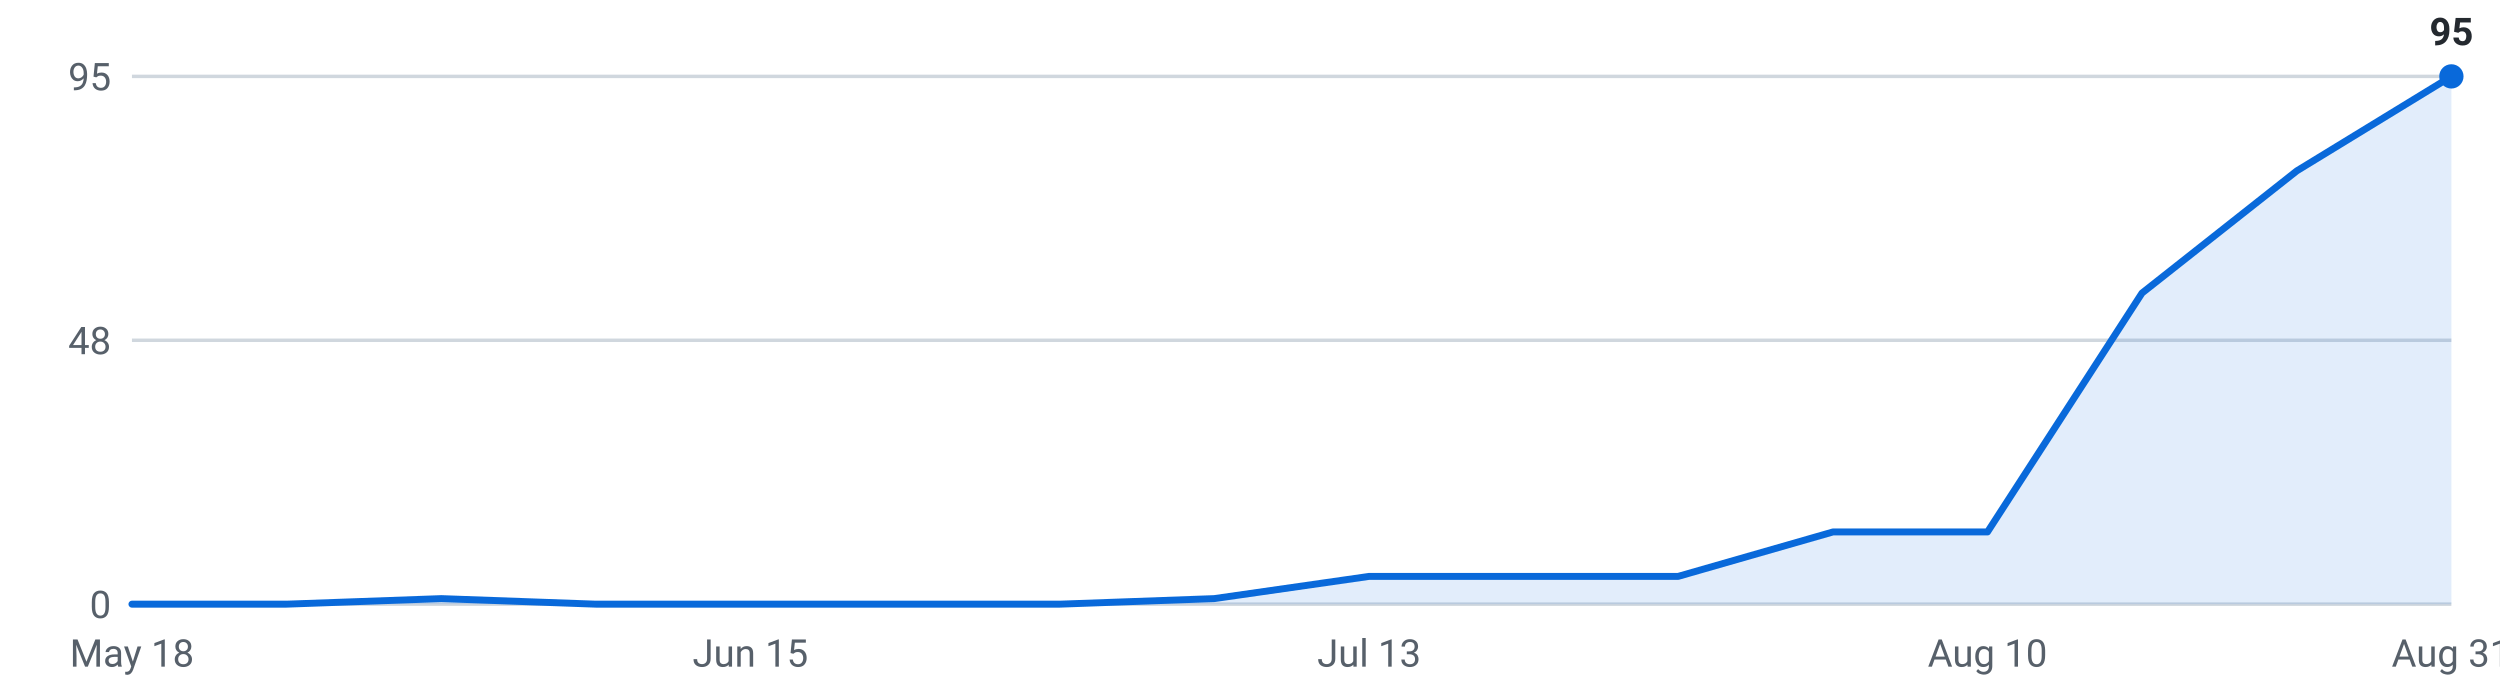
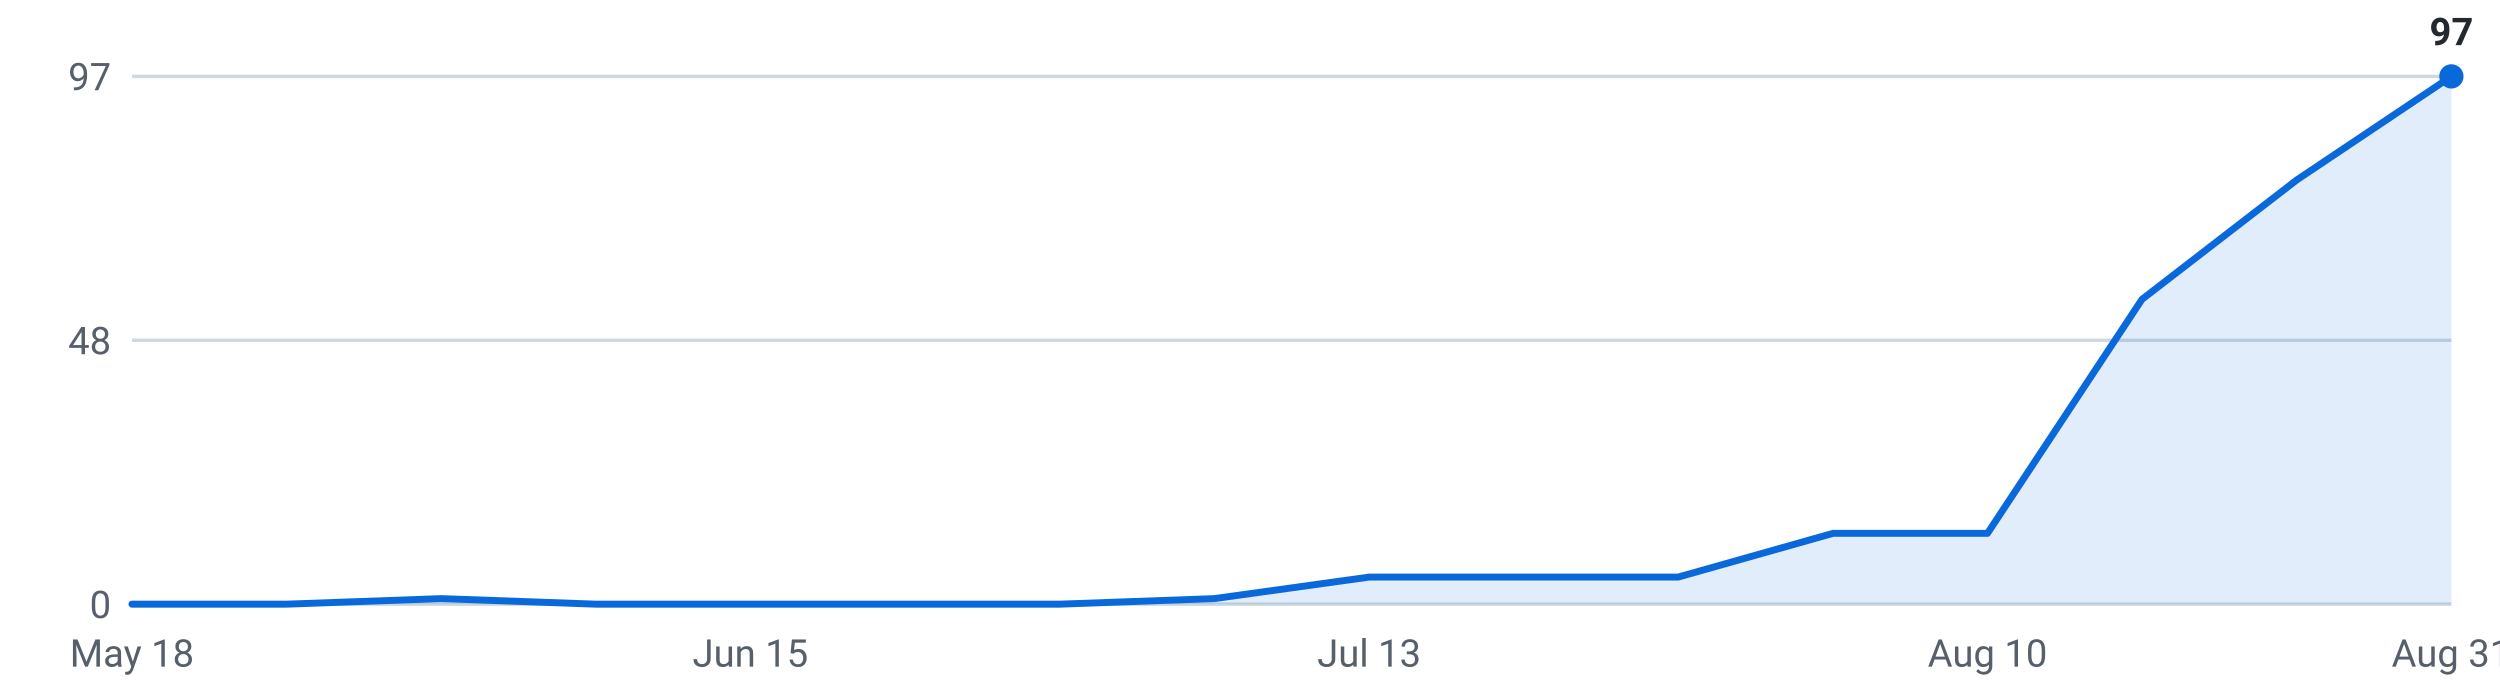
<svg xmlns="http://www.w3.org/2000/svg" viewBox="0 0 720 200" width="720" height="200" role="img" aria-label="Internships posted per week, last 16 weeks">
  <g font-family="-apple-system,Segoe UI,Roboto,sans-serif" font-size="11">
    <line x1="38" y1="174.0" x2="706" y2="174.0" stroke="#d0d7de" stroke-width="1" />
    <text x="32" y="178.0" text-anchor="end" fill="#57606a">0</text>
    <line x1="38" y1="98.0" x2="706" y2="98.0" stroke="#d0d7de" stroke-width="1" />
    <text x="32" y="102.0" text-anchor="end" fill="#57606a">48</text>
    <line x1="38" y1="22.0" x2="706" y2="22.0" stroke="#d0d7de" stroke-width="1" />
-     <text x="32" y="26.0" text-anchor="end" fill="#57606a">95</text>
-     <path d="M38.0,174 L38.0,174.0 L82.5,174.0 L127.1,172.4 L171.6,174.0 L216.1,174.0 L260.7,174.0 L305.2,174.0 L349.7,172.4 L394.3,166.0 L438.8,166.0 L483.3,166.0 L527.9,153.2 L572.4,153.2 L616.9,84.4 L661.5,49.2 L706.0,22.0 L706.0,174 Z" fill="#0969da" fill-opacity="0.12" />
-     <polyline points="38.0,174.0 82.5,174.0 127.1,172.4 171.6,174.0 216.1,174.0 260.7,174.0 305.2,174.0 349.7,172.4 394.3,166.0 438.8,166.0 483.3,166.0 527.9,153.2 572.4,153.2 616.9,84.4 661.5,49.2 706.0,22.0" fill="none" stroke="#0969da" stroke-width="2" stroke-linejoin="round" stroke-linecap="round" />
+     <text x="32" y="26.0" text-anchor="end" fill="#57606a">97</text>
+     <path d="M38.0,174 L38.0,174.0 L82.5,174.0 L127.1,172.4 L171.6,174.0 L216.1,174.0 L260.7,174.0 L305.2,174.0 L349.7,172.4 L394.3,166.2 L438.8,166.2 L483.3,166.2 L527.9,153.6 L572.4,153.6 L616.9,86.2 L661.5,51.8 L706.0,22.0 L706.0,174 Z" fill="#0969da" fill-opacity="0.12" />
+     <polyline points="38.0,174.0 82.5,174.0 127.1,172.4 171.6,174.0 216.1,174.0 260.7,174.0 305.2,174.0 349.7,172.4 394.3,166.2 438.8,166.2 483.3,166.2 527.9,153.6 572.4,153.6 616.9,86.2 661.5,51.8 706.0,22.0" fill="none" stroke="#0969da" stroke-width="2" stroke-linejoin="round" stroke-linecap="round" />
    <circle cx="706.0" cy="22.0" r="3.5" fill="#0969da" />
-     <text x="706.0" y="13.0" text-anchor="middle" fill="#24292f" font-weight="600">95</text>
+     <text x="706.0" y="13.0" text-anchor="middle" fill="#24292f" font-weight="600">97</text>
    <text x="38.0" y="192" text-anchor="middle" fill="#57606a">May 18</text>
    <text x="216.1" y="192" text-anchor="middle" fill="#57606a">Jun 15</text>
    <text x="394.3" y="192" text-anchor="middle" fill="#57606a">Jul 13</text>
    <text x="572.4" y="192" text-anchor="middle" fill="#57606a">Aug 10</text>
    <text x="706.0" y="192" text-anchor="middle" fill="#57606a">Aug 31</text>
  </g>
</svg>
